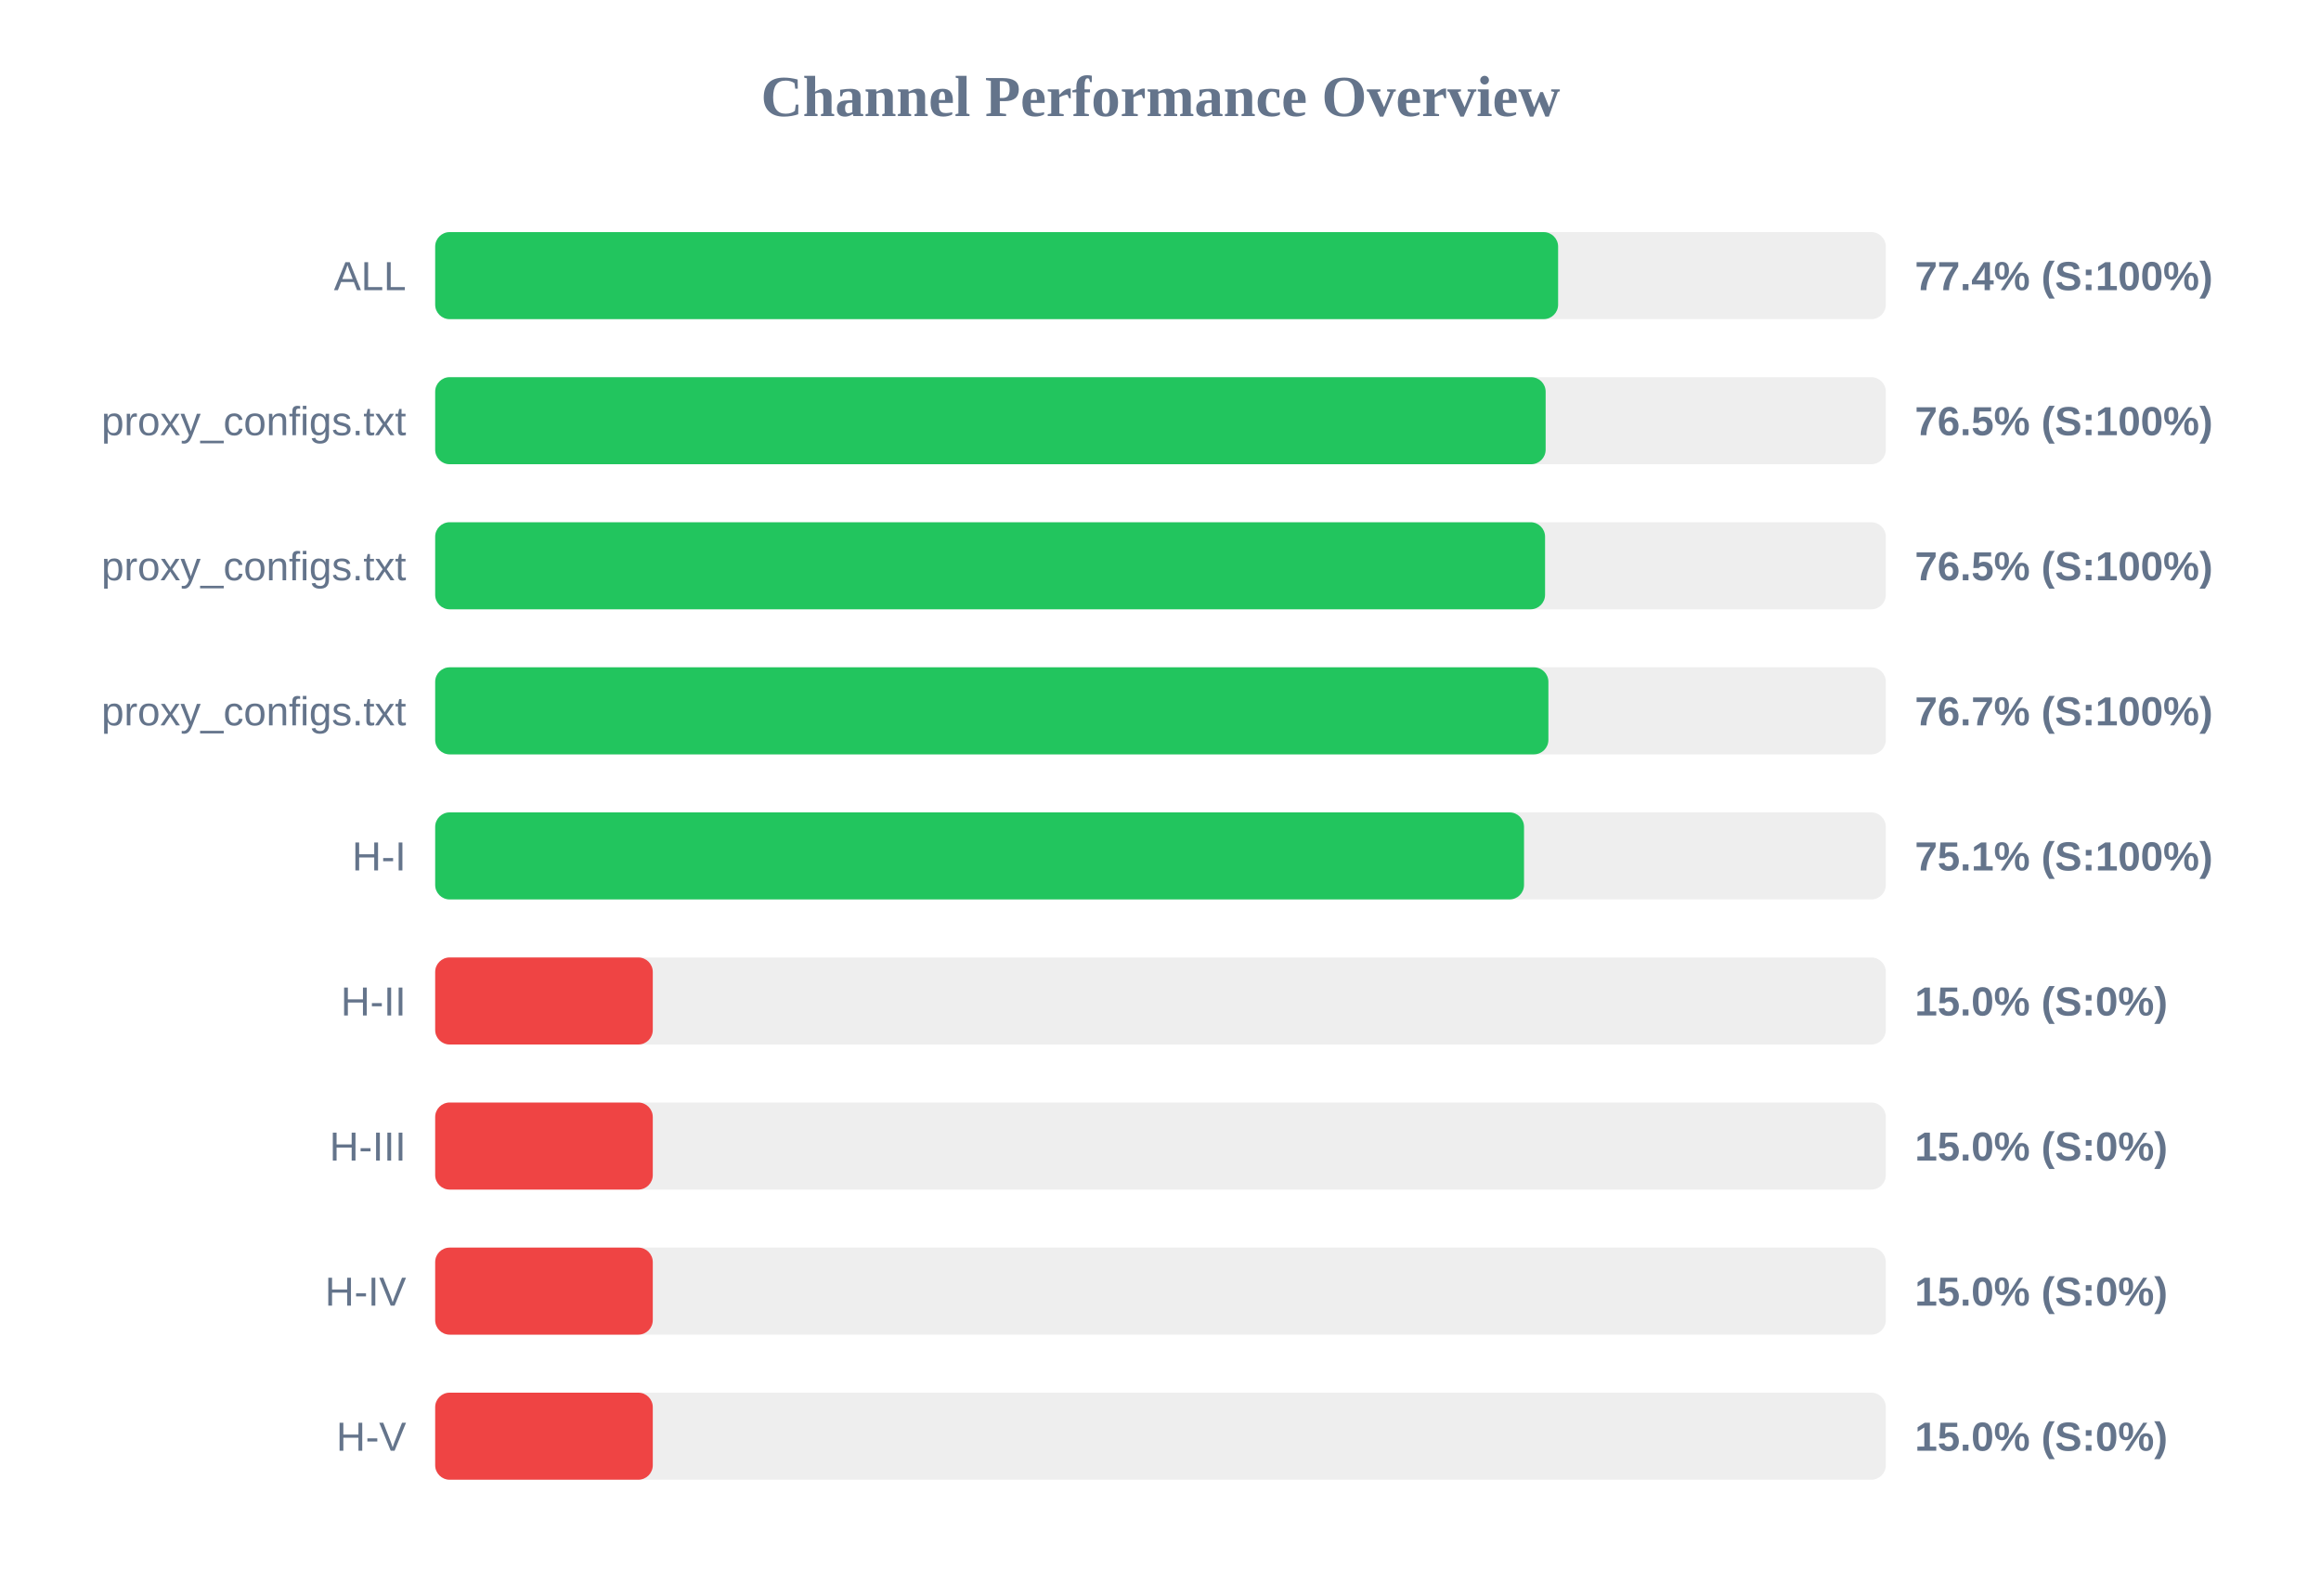
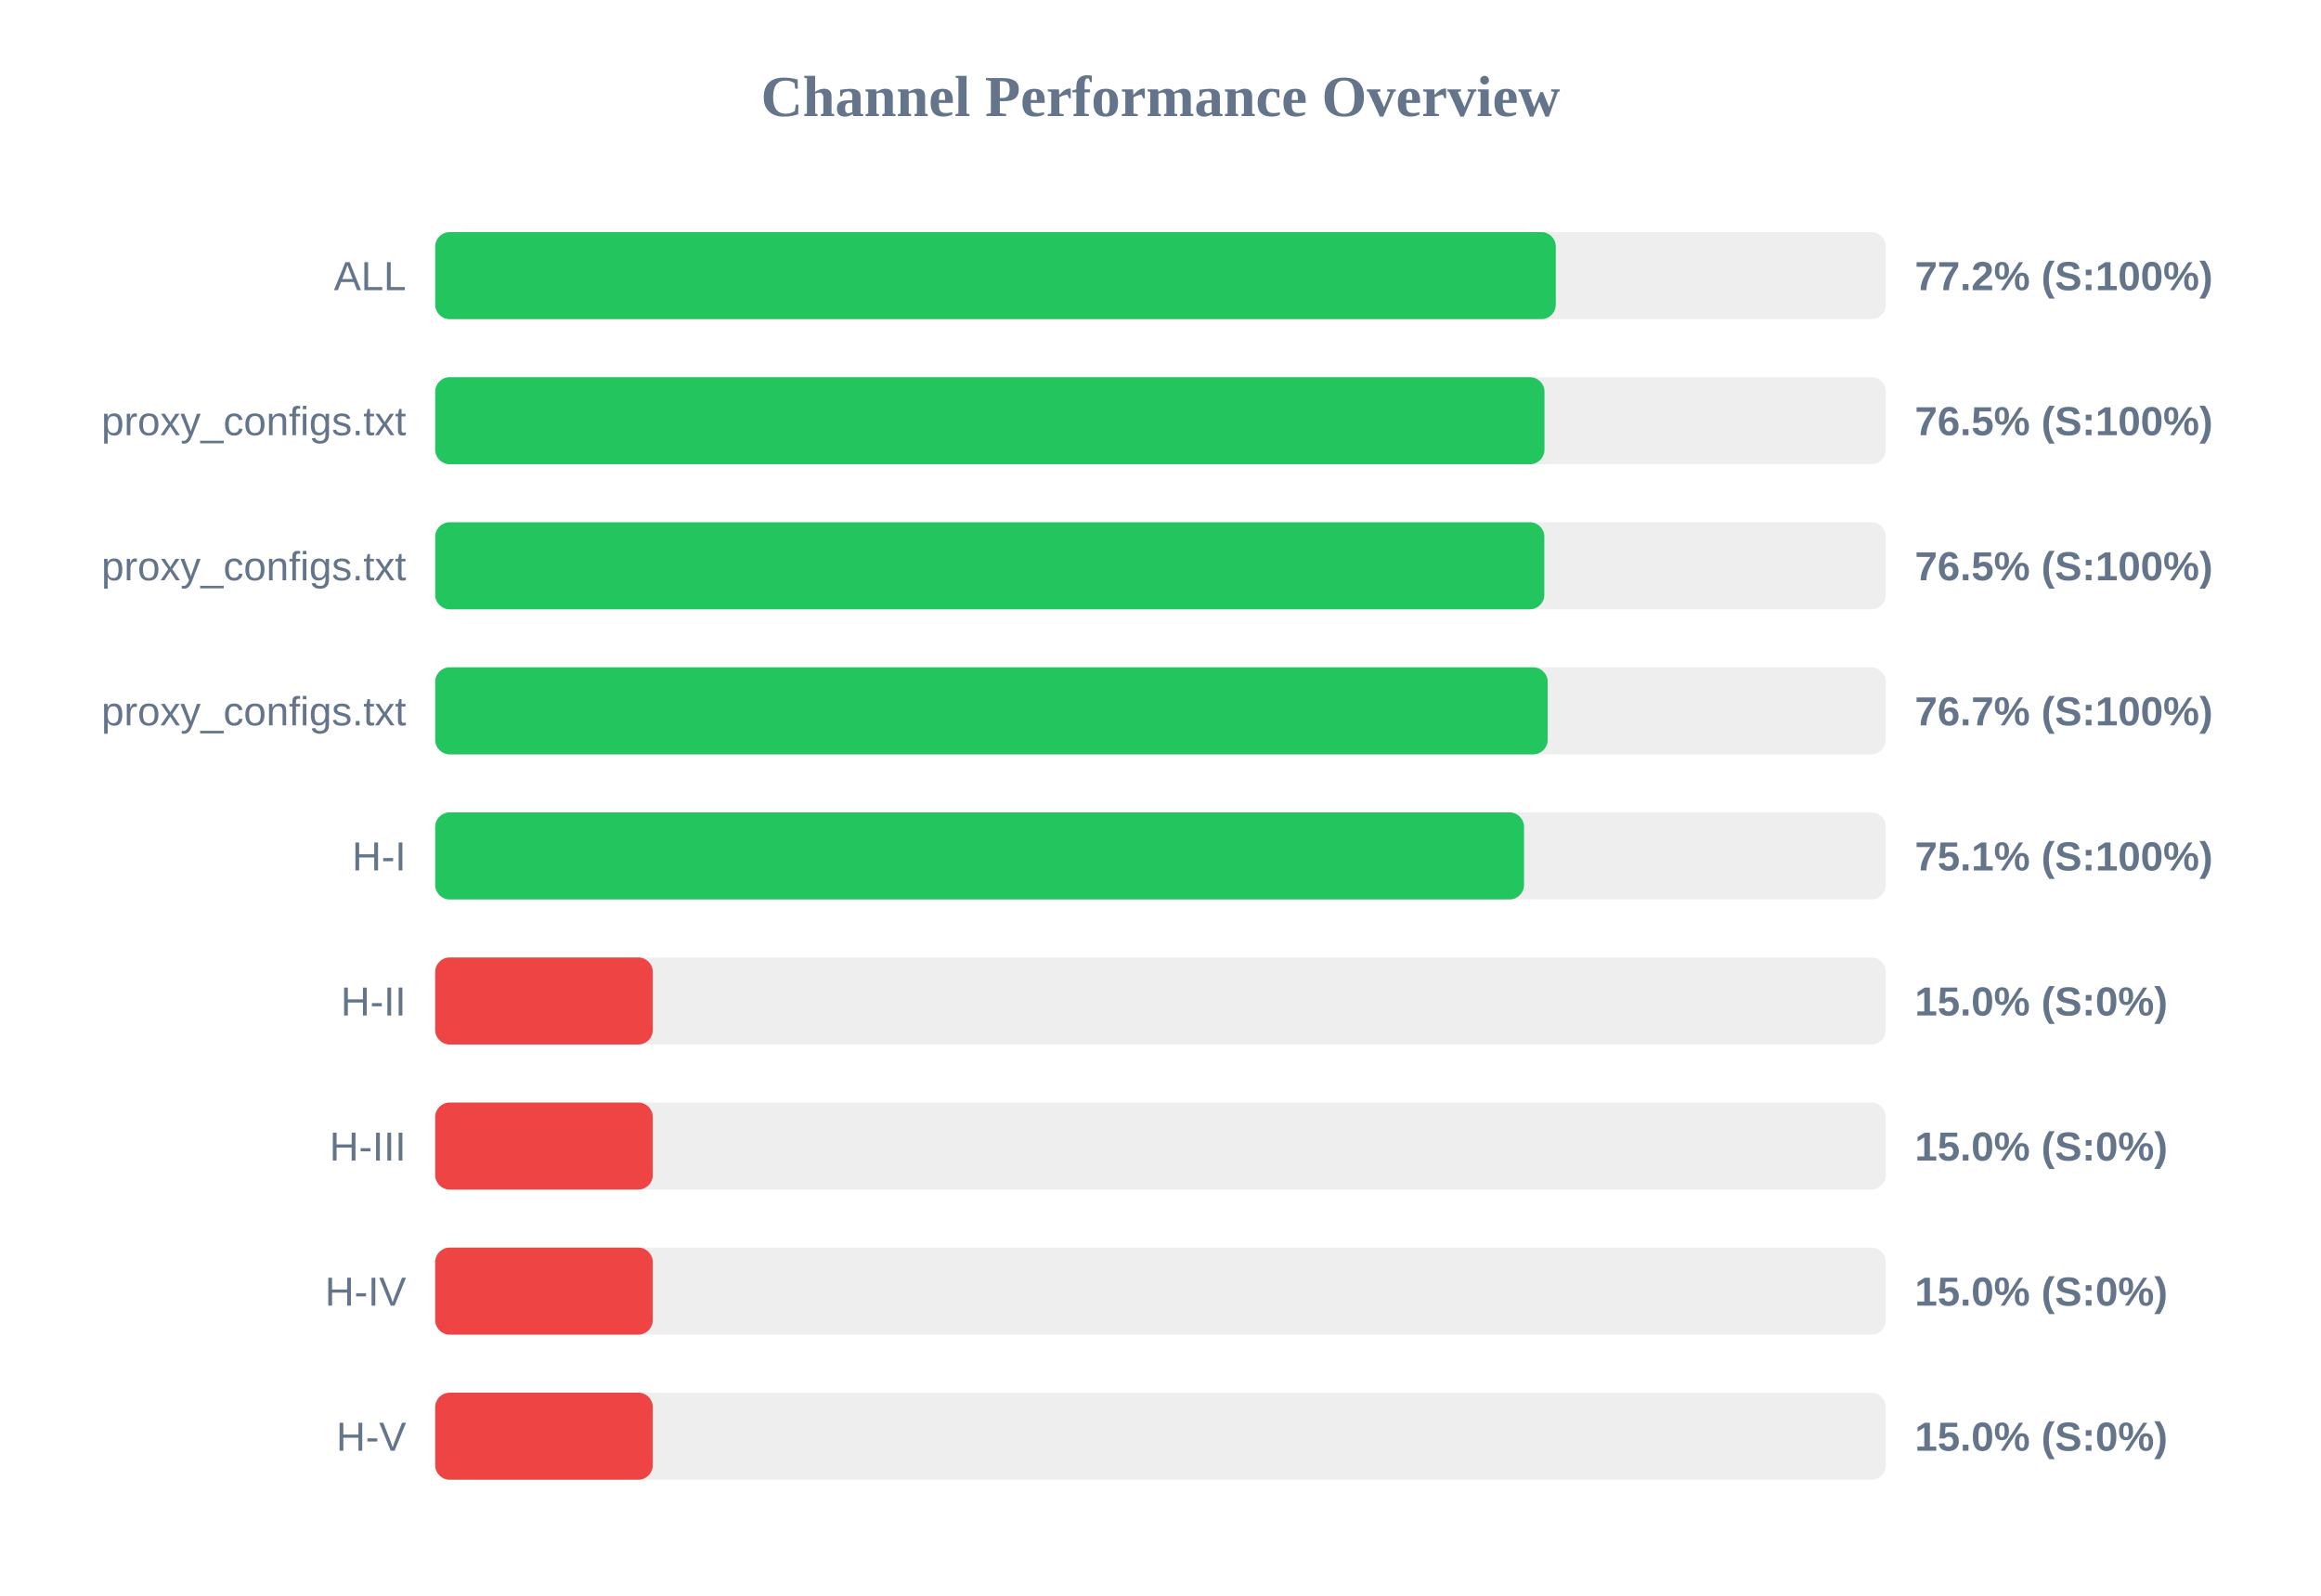
<svg xmlns="http://www.w3.org/2000/svg" width="800" height="550" version="1.1">
  <style>
        .row { font: 14px Arial; fill: #64748b; }
        .score { font: bold 14px Arial; fill: #64748b; }
    </style>
  <text x="400" y="40" text-anchor="middle" font-size="20px" font-weight="bold" fill="#64748b">Channel Performance Overview</text>
  <rect x="150" y="80" width="500" height="30" fill="#eee" rx="5" />
-   <rect x="150" y="80" width="387.05" height="30" fill="#22c55e" rx="5" />
+   <rect x="150" y="80" width="386.25" height="30" fill="#22c55e" rx="5" />
  <text x="140" y="100" text-anchor="end" class="row">ALL</text>
-   <text x="660" y="100" text-anchor="start" class="score">77.4% (S:100%)</text>
+   <text x="660" y="100" text-anchor="start" class="score">77.2% (S:100%)</text>
  <rect x="150" y="130" width="500" height="30" fill="#eee" rx="5" />
-   <rect x="150" y="130" width="382.75" height="30" fill="#22c55e" rx="5" />
+   <rect x="150" y="130" width="382.35" height="30" fill="#22c55e" rx="5" />
  <text x="140" y="150" text-anchor="end" class="row">proxy_configs.txt</text>
  <text x="660" y="150" text-anchor="start" class="score">76.5% (S:100%)</text>
  <rect x="150" y="180" width="500" height="30" fill="#eee" rx="5" />
-   <rect x="150" y="180" width="382.55" height="30" fill="#22c55e" rx="5" />
+   <rect x="150" y="180" width="382.3" height="30" fill="#22c55e" rx="5" />
  <text x="140" y="200" text-anchor="end" class="row">proxy_configs.txt</text>
  <text x="660" y="200" text-anchor="start" class="score">76.5% (S:100%)</text>
  <rect x="150" y="230" width="500" height="30" fill="#eee" rx="5" />
-   <rect x="150" y="230" width="383.7" height="30" fill="#22c55e" rx="5" />
+   <rect x="150" y="230" width="383.45" height="30" fill="#22c55e" rx="5" />
  <text x="140" y="250" text-anchor="end" class="row">proxy_configs.txt</text>
  <text x="660" y="250" text-anchor="start" class="score">76.7% (S:100%)</text>
  <rect x="150" y="280" width="500" height="30" fill="#eee" rx="5" />
  <rect x="150" y="280" width="375.3" height="30" fill="#22c55e" rx="5" />
  <text x="140" y="300" text-anchor="end" class="row">H-I</text>
  <text x="660" y="300" text-anchor="start" class="score">75.1% (S:100%)</text>
  <rect x="150" y="330" width="500" height="30" fill="#eee" rx="5" />
  <rect x="150" y="330" width="75.0" height="30" fill="#ef4444" rx="5" />
  <text x="140" y="350" text-anchor="end" class="row">H-II</text>
  <text x="660" y="350" text-anchor="start" class="score">15.0% (S:0%)</text>
  <rect x="150" y="380" width="500" height="30" fill="#eee" rx="5" />
  <rect x="150" y="380" width="75.0" height="30" fill="#ef4444" rx="5" />
  <text x="140" y="400" text-anchor="end" class="row">H-III</text>
  <text x="660" y="400" text-anchor="start" class="score">15.0% (S:0%)</text>
  <rect x="150" y="430" width="500" height="30" fill="#eee" rx="5" />
  <rect x="150" y="430" width="75.0" height="30" fill="#ef4444" rx="5" />
  <text x="140" y="450" text-anchor="end" class="row">H-IV</text>
  <text x="660" y="450" text-anchor="start" class="score">15.0% (S:0%)</text>
  <rect x="150" y="480" width="500" height="30" fill="#eee" rx="5" />
  <rect x="150" y="480" width="75.0" height="30" fill="#ef4444" rx="5" />
  <text x="140" y="500" text-anchor="end" class="row">H-V</text>
  <text x="660" y="500" text-anchor="start" class="score">15.0% (S:0%)</text>
</svg>
